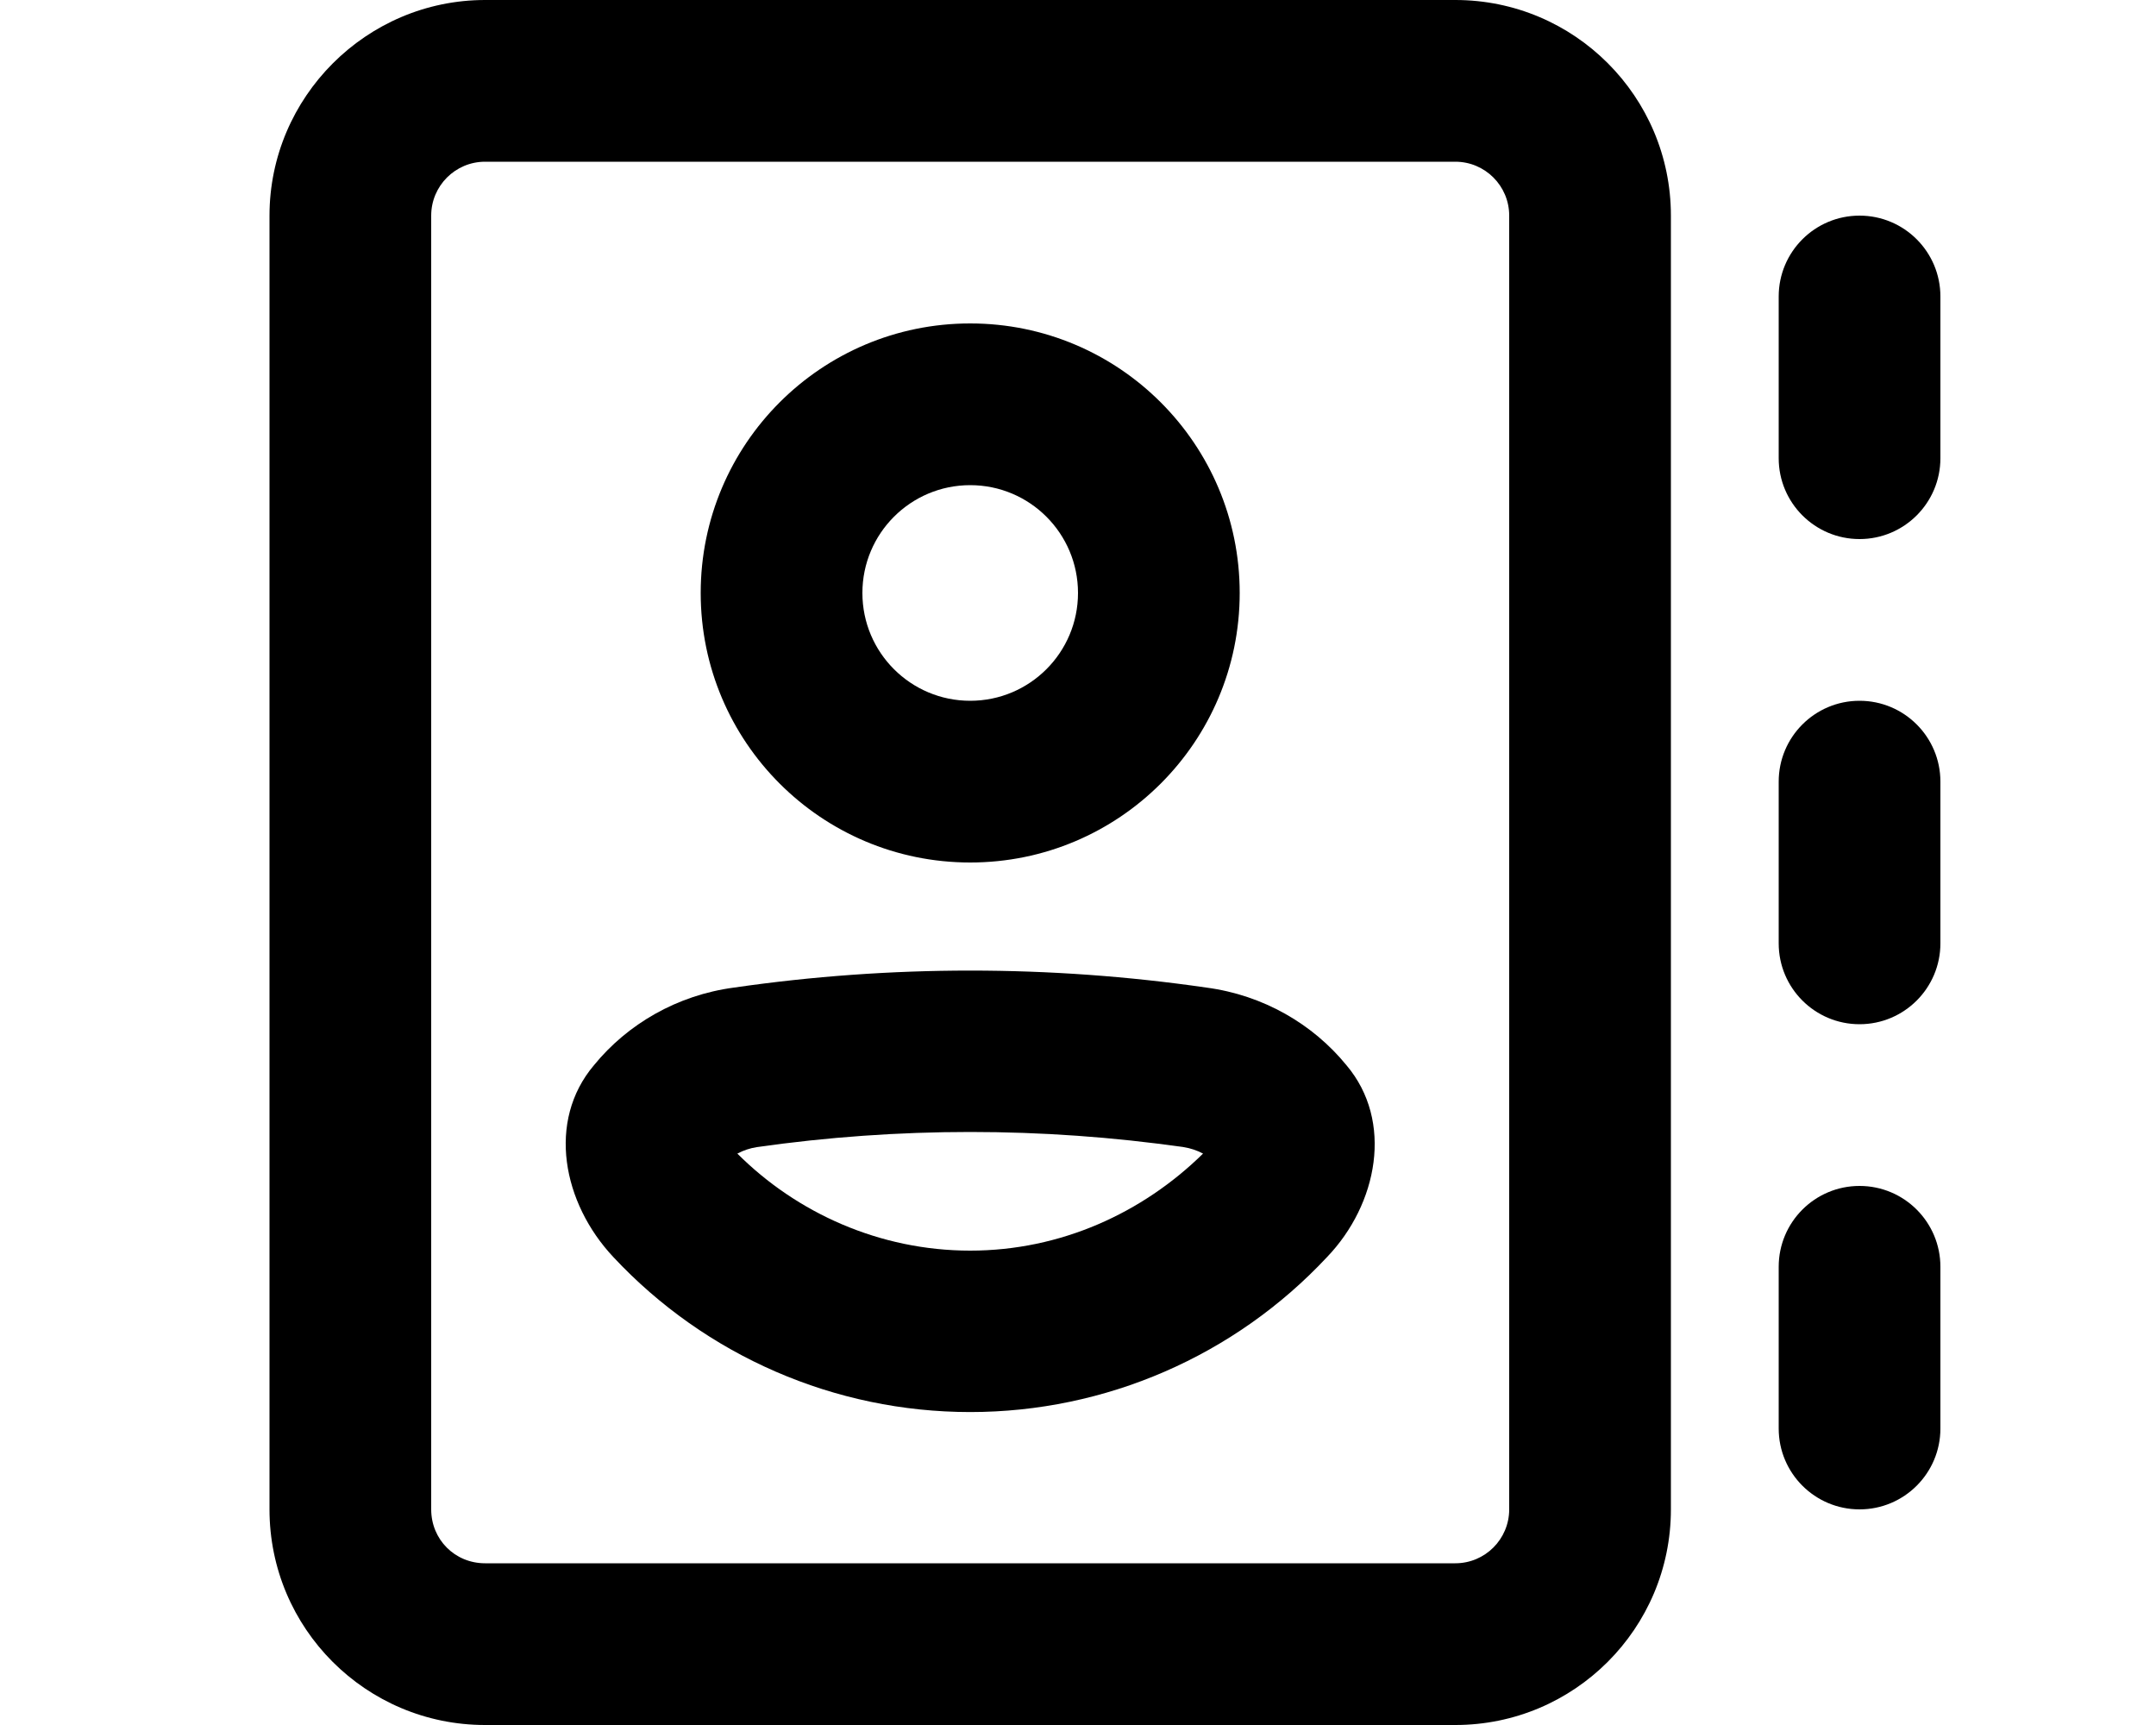
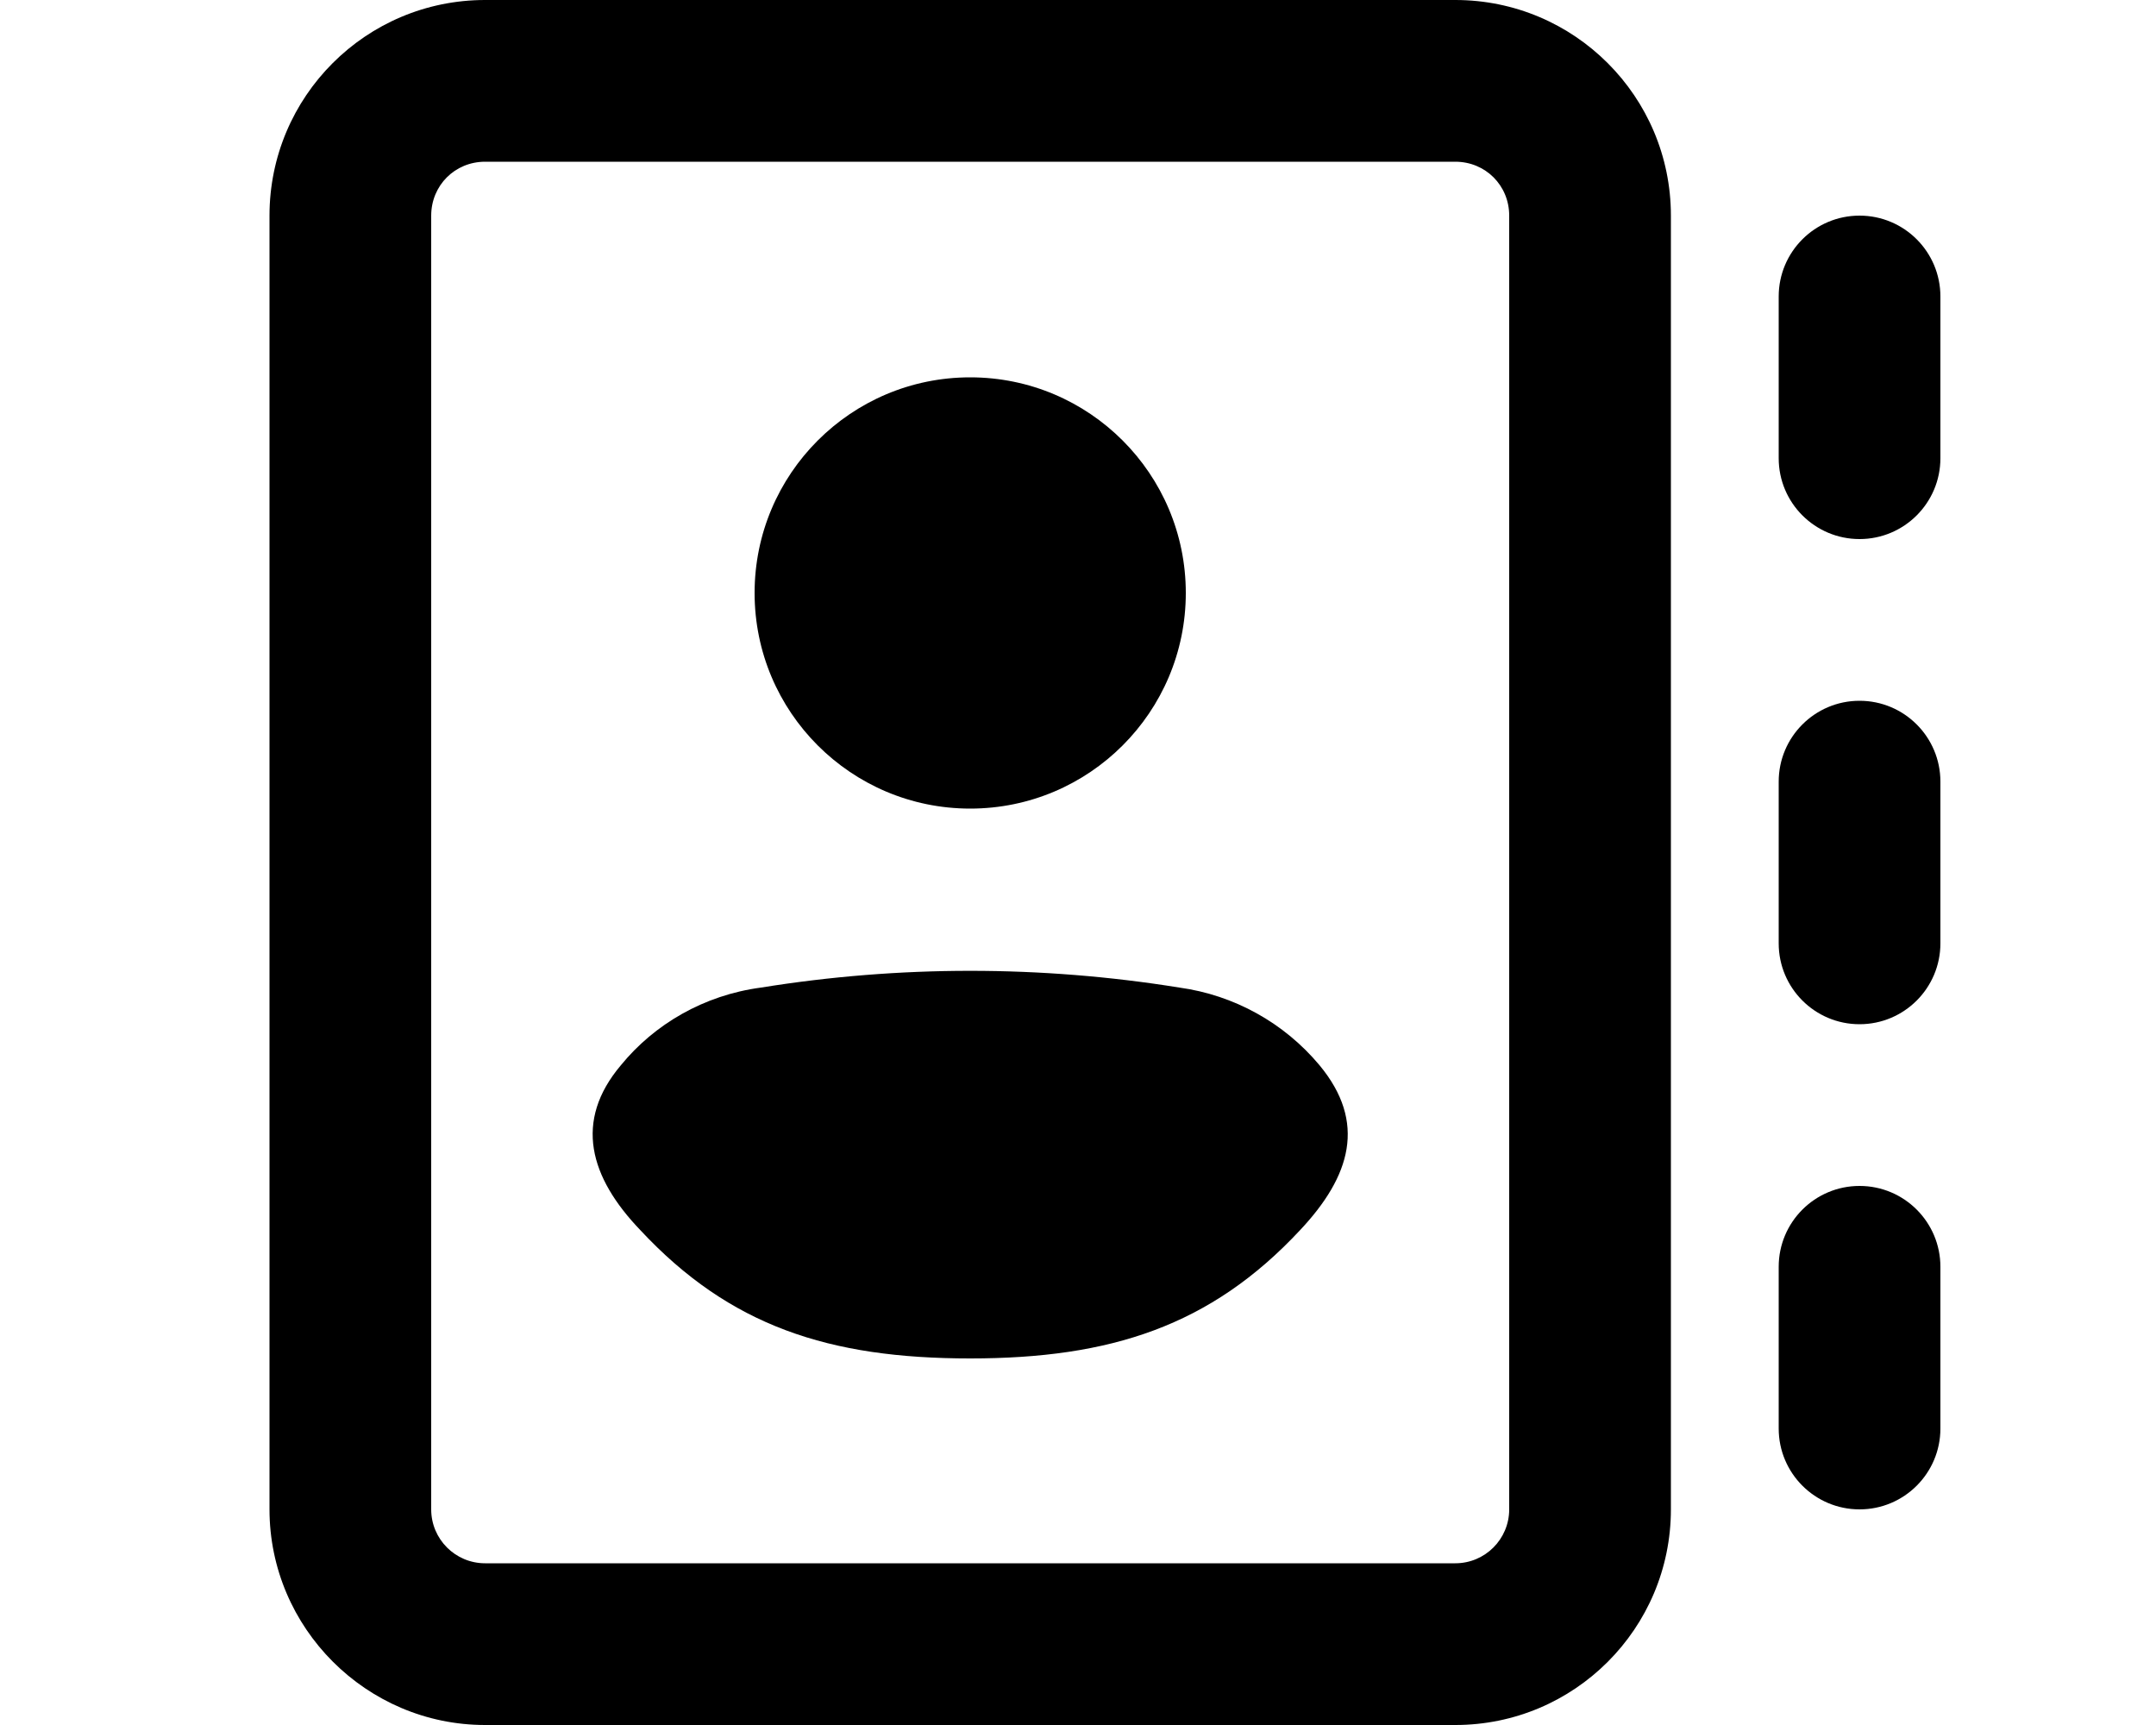
<svg xmlns="http://www.w3.org/2000/svg" viewBox="0 0 20 16" fill="currentColor">
-   <path fill-rule="evenodd" d="M5.69 11.66c-.47-.5-.62-1.26-.18-1.78.31-.38.77-.65 1.3-.72a15.3 15.3 0 0 1 4.38 0c.53.07.99.34 1.3.72.44.52.29 1.29-.18 1.78a4.53 4.53 0 0 1-6.62 0ZM9 11.6c.84 0 1.6-.35 2.16-.9a.57.57 0 0 0-.18-.06 14.02 14.02 0 0 0-3.96 0 .57.57 0 0 0-.18.06c.55.55 1.32.9 2.16.9ZM9 8a2.5 2.5 0 1 0 0-5 2.5 2.5 0 0 0 0 5Zm0-1.5a1 1 0 1 1 0-2 1 1 0 0 1 0 2Z" />
-   <path fill-rule="evenodd" d="M2.5 2c0-1.1.9-2 2-2h9a2 2 0 0 1 2 2v12a2 2 0 0 1-2 2h-9a2 2 0 0 1-2-2V2Zm2-.5A.5.5 0 0 0 4 2v12c0 .28.22.5.5.5h9a.5.5 0 0 0 .5-.5V2a.5.5 0 0 0-.5-.5h-9Z" />
-   <path d="M16.5 2.75v1.5a.75.75 0 0 0 1.5 0v-1.5a.75.75 0 0 0-1.5 0Zm0 4.5a.75.75 0 0 1 1.5 0v1.5a.75.75 0 0 1-1.5 0v-1.5Zm0 4.5v1.5a.75.75 0 0 0 1.5 0v-1.5a.75.75 0 0 0-1.5 0Z" />
+   <path d="M9 7.5a2 2 0 1 0 0-4 2 2 0 0 0 0 4ZM5.76 9.88c-.44.52-.29 1.04.18 1.53.83.89 1.75 1.19 3.06 1.19 1.3 0 2.23-.3 3.06-1.19.47-.5.62-1 .18-1.53a2.06 2.06 0 0 0-1.3-.72 12.2 12.2 0 0 0-3.88 0c-.53.07-.99.34-1.3.72Z" />
+   <path fill-rule="evenodd" d="M4.5 0a2 2 0 0 0-2 2v12c0 1.1.9 2 2 2h9a2 2 0 0 0 2-2V2a2 2 0 0 0-2-2h-9Zm9 1.5c.28 0 .5.22.5.5v12a.5.5 0 0 1-.5.5h-9A.5.5 0 0 1 4 14V2c0-.28.22-.5.5-.5h9Z" />
+   <path d="M17.25 2a.75.75 0 0 0-.75.75v1.5a.75.75 0 0 0 1.5 0v-1.5a.75.75 0 0 0-.75-.75Zm-.75 6.75v-1.5a.75.75 0 0 1 1.5 0v1.5a.75.75 0 0 1-1.5 0Zm0 3v1.5a.75.75 0 0 0 1.5 0v-1.5a.75.75 0 0 0-1.5 0Z" />
</svg>
